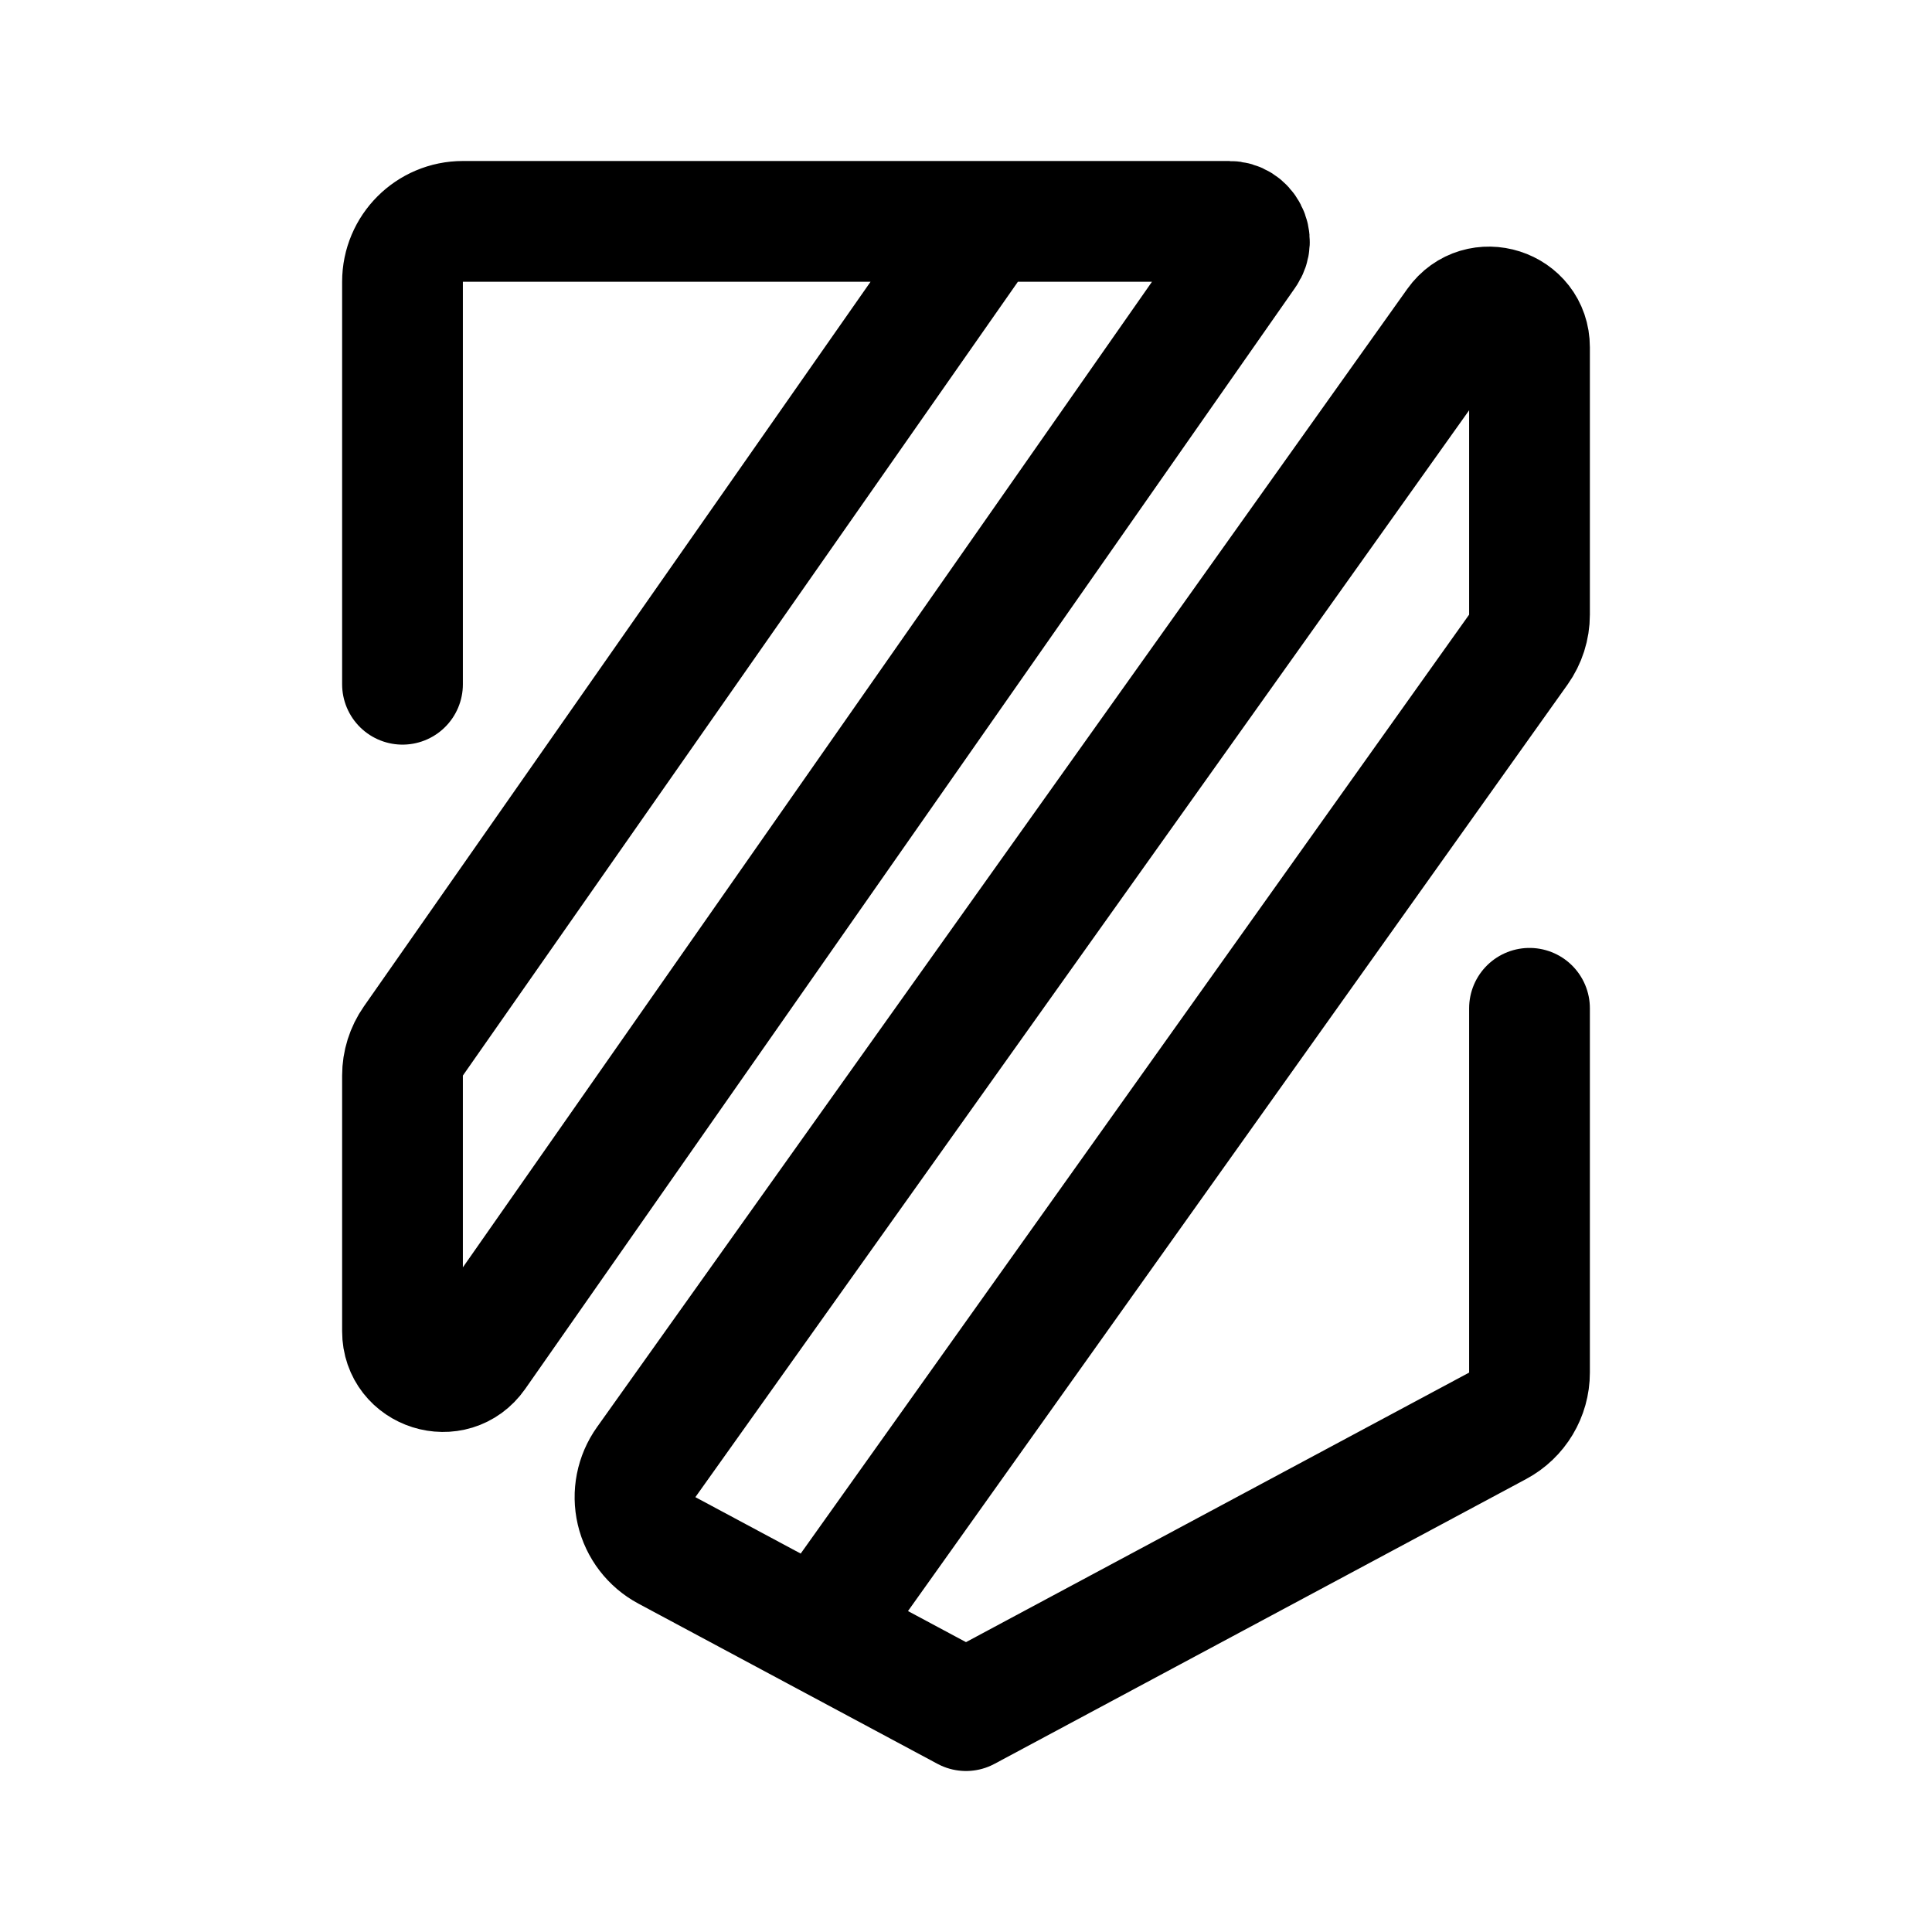
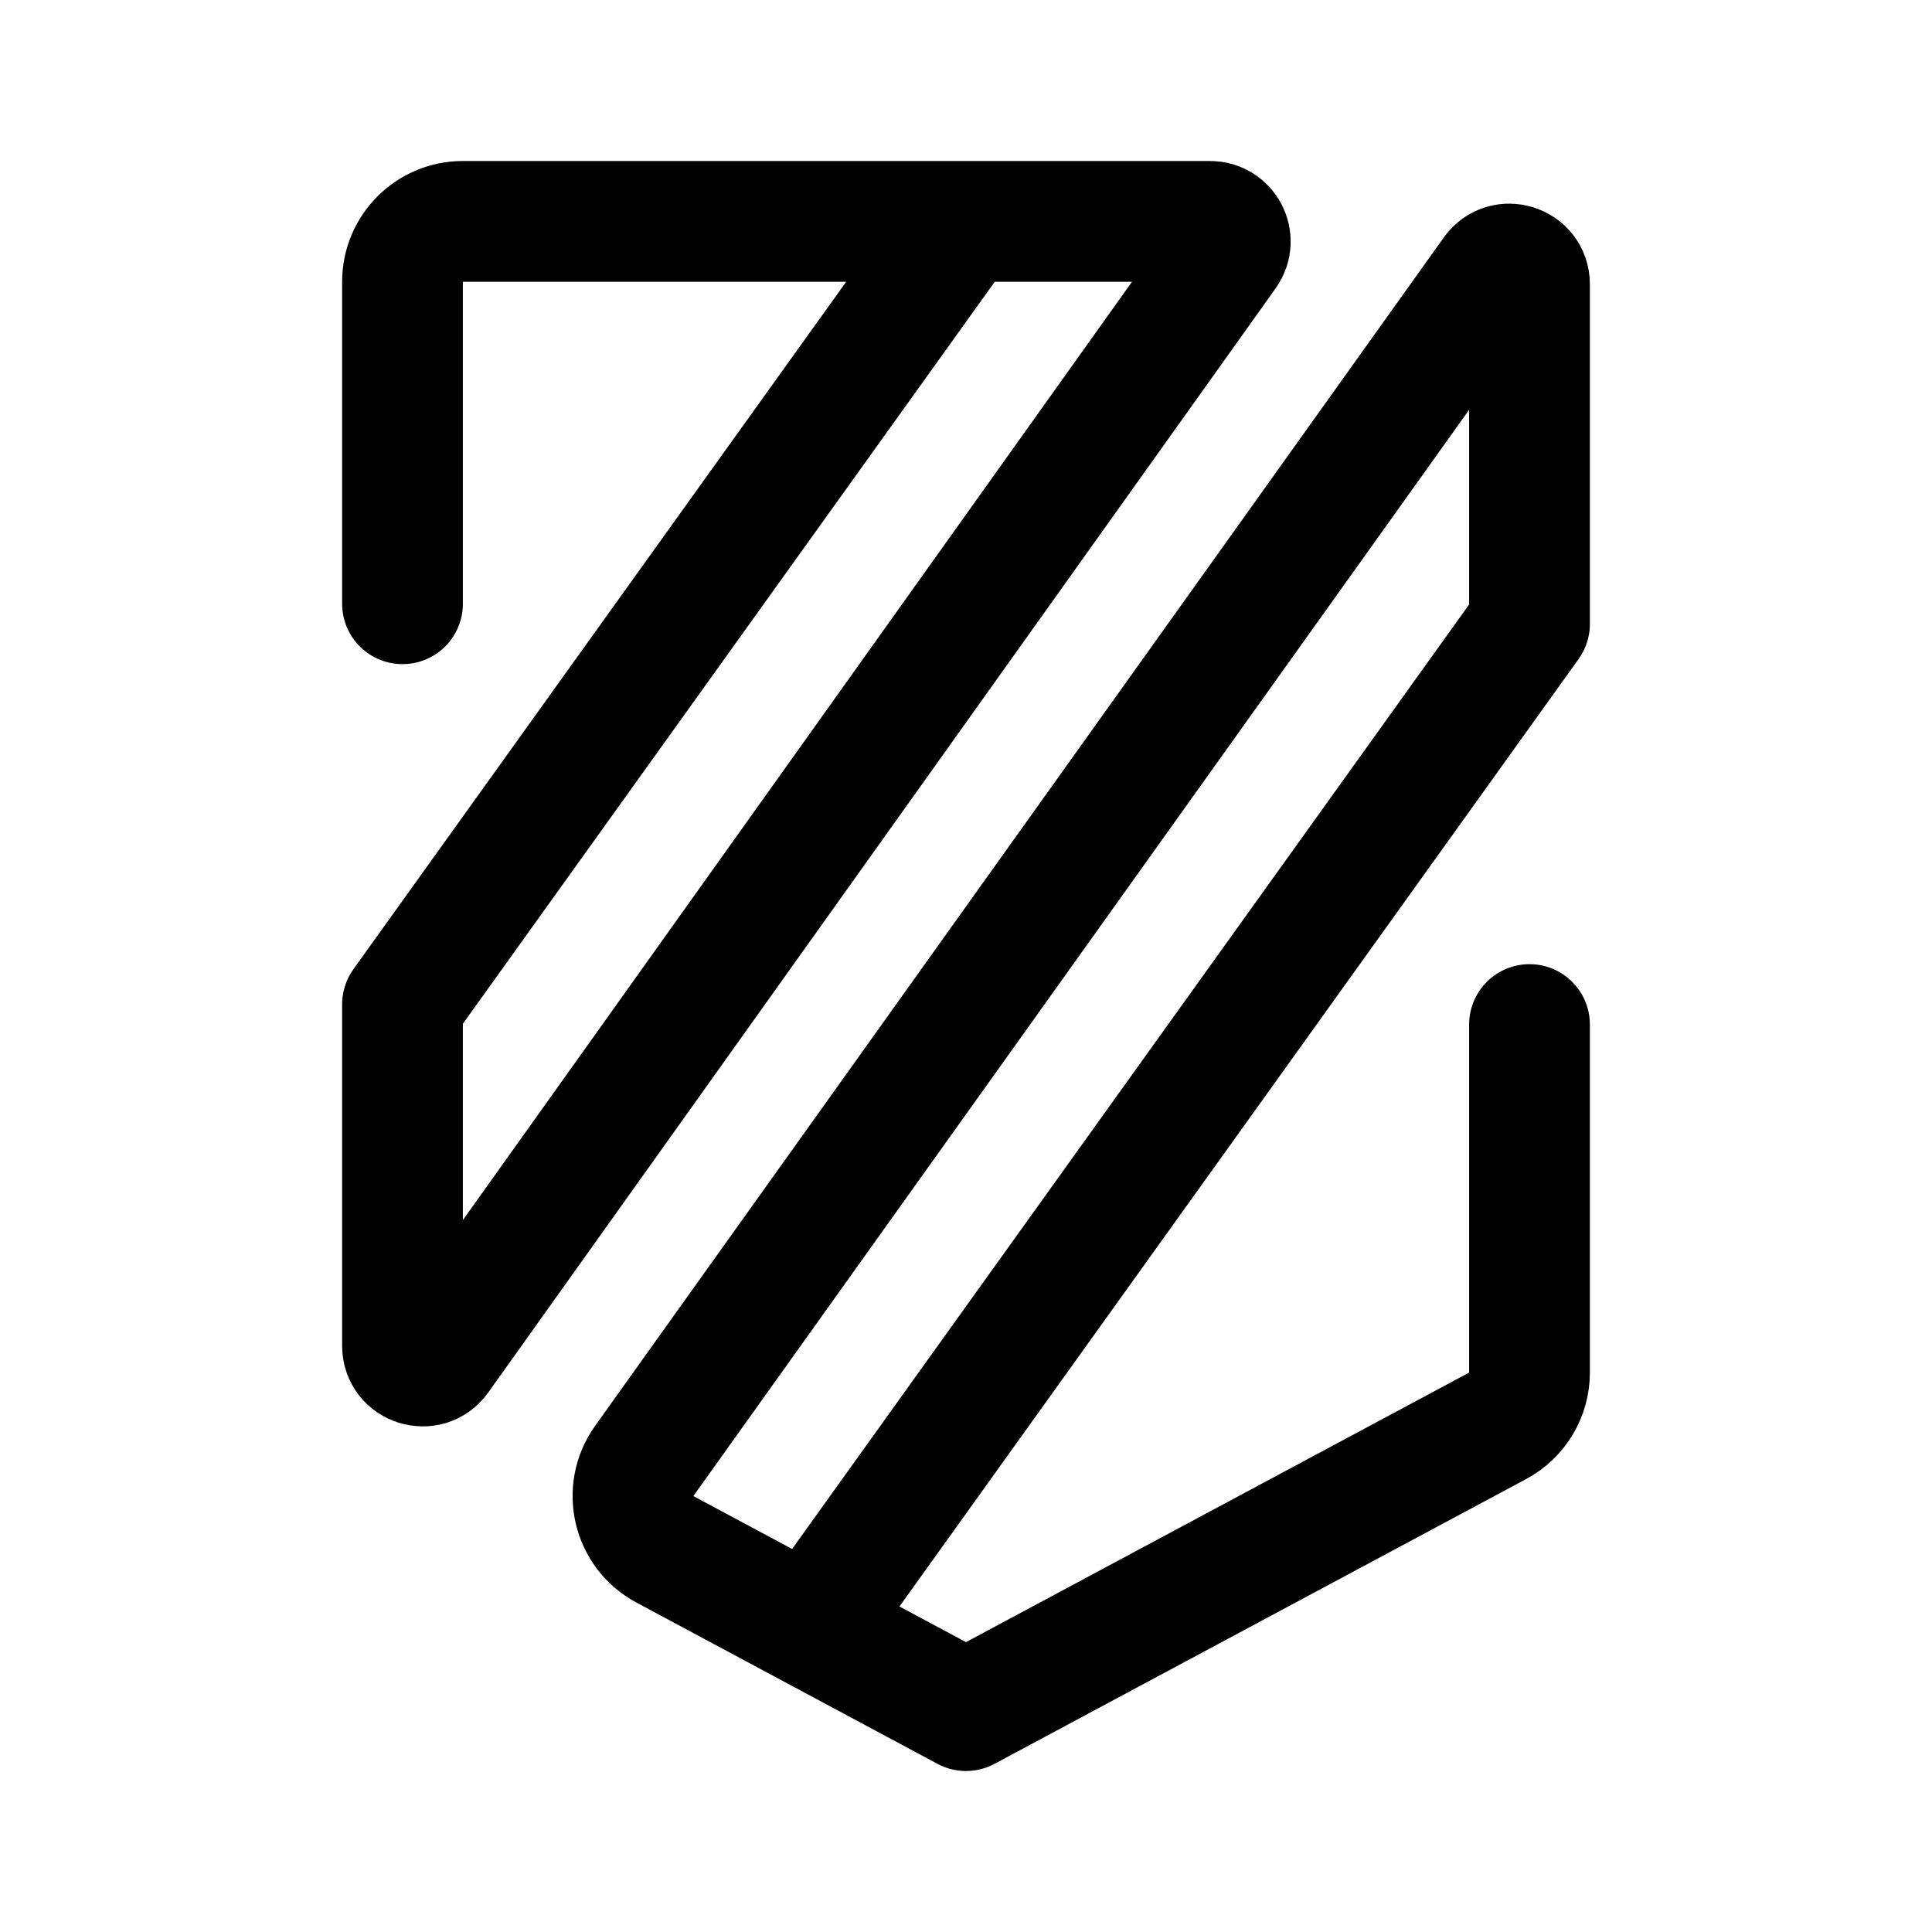
- <svg xmlns="http://www.w3.org/2000/svg" width="192" height="192" fill="none" viewBox="0 0 192 192">
-   <path stroke="#000" stroke-linecap="round" stroke-linejoin="round" stroke-width="12" d="M40 68V28a6 6 0 0 1 6-6h52.033M152 100.204v36.204a6 6 0 0 1-3.167 5.288L96 170l-29.728-15.926a6 6 0 0 1-2.055-8.768l80.524-113.11C147 29.023 152 30.62 152 34.516v26.566a6 6 0 0 1-1.112 3.48L81.521 162M98.032 22l-56.95 81.451A6 6 0 0 0 40 106.89v25.408c0 3.912 5.037 5.499 7.278 2.293L123.8 25.146c.927-1.326-.021-3.146-1.639-3.146z" />
+ <svg xmlns="http://www.w3.org/2000/svg" width="192" height="192" viewBox="0 0 192 192" fill="none">
+   <path d="M80.527 161.711L96 170L148.833 141.696C150.783 140.652 152 138.619 152 136.408V101.818M80.527 161.711L66.072 153.967C62.882 152.258 61.919 148.136 64.022 145.191L148.372 27.079C149.503 25.496 152 26.296 152 28.242V62.002L80.527 161.711ZM95.778 22H46C42.686 22 40 24.686 40 28V60M95.778 22H120.264C121.89 22 122.837 23.837 121.892 25.161L43.628 134.912C42.498 136.497 40 135.697 40 133.751V99.813L95.778 22Z" stroke="black" stroke-width="12" stroke-linecap="round" stroke-linejoin="round" />
</svg>
